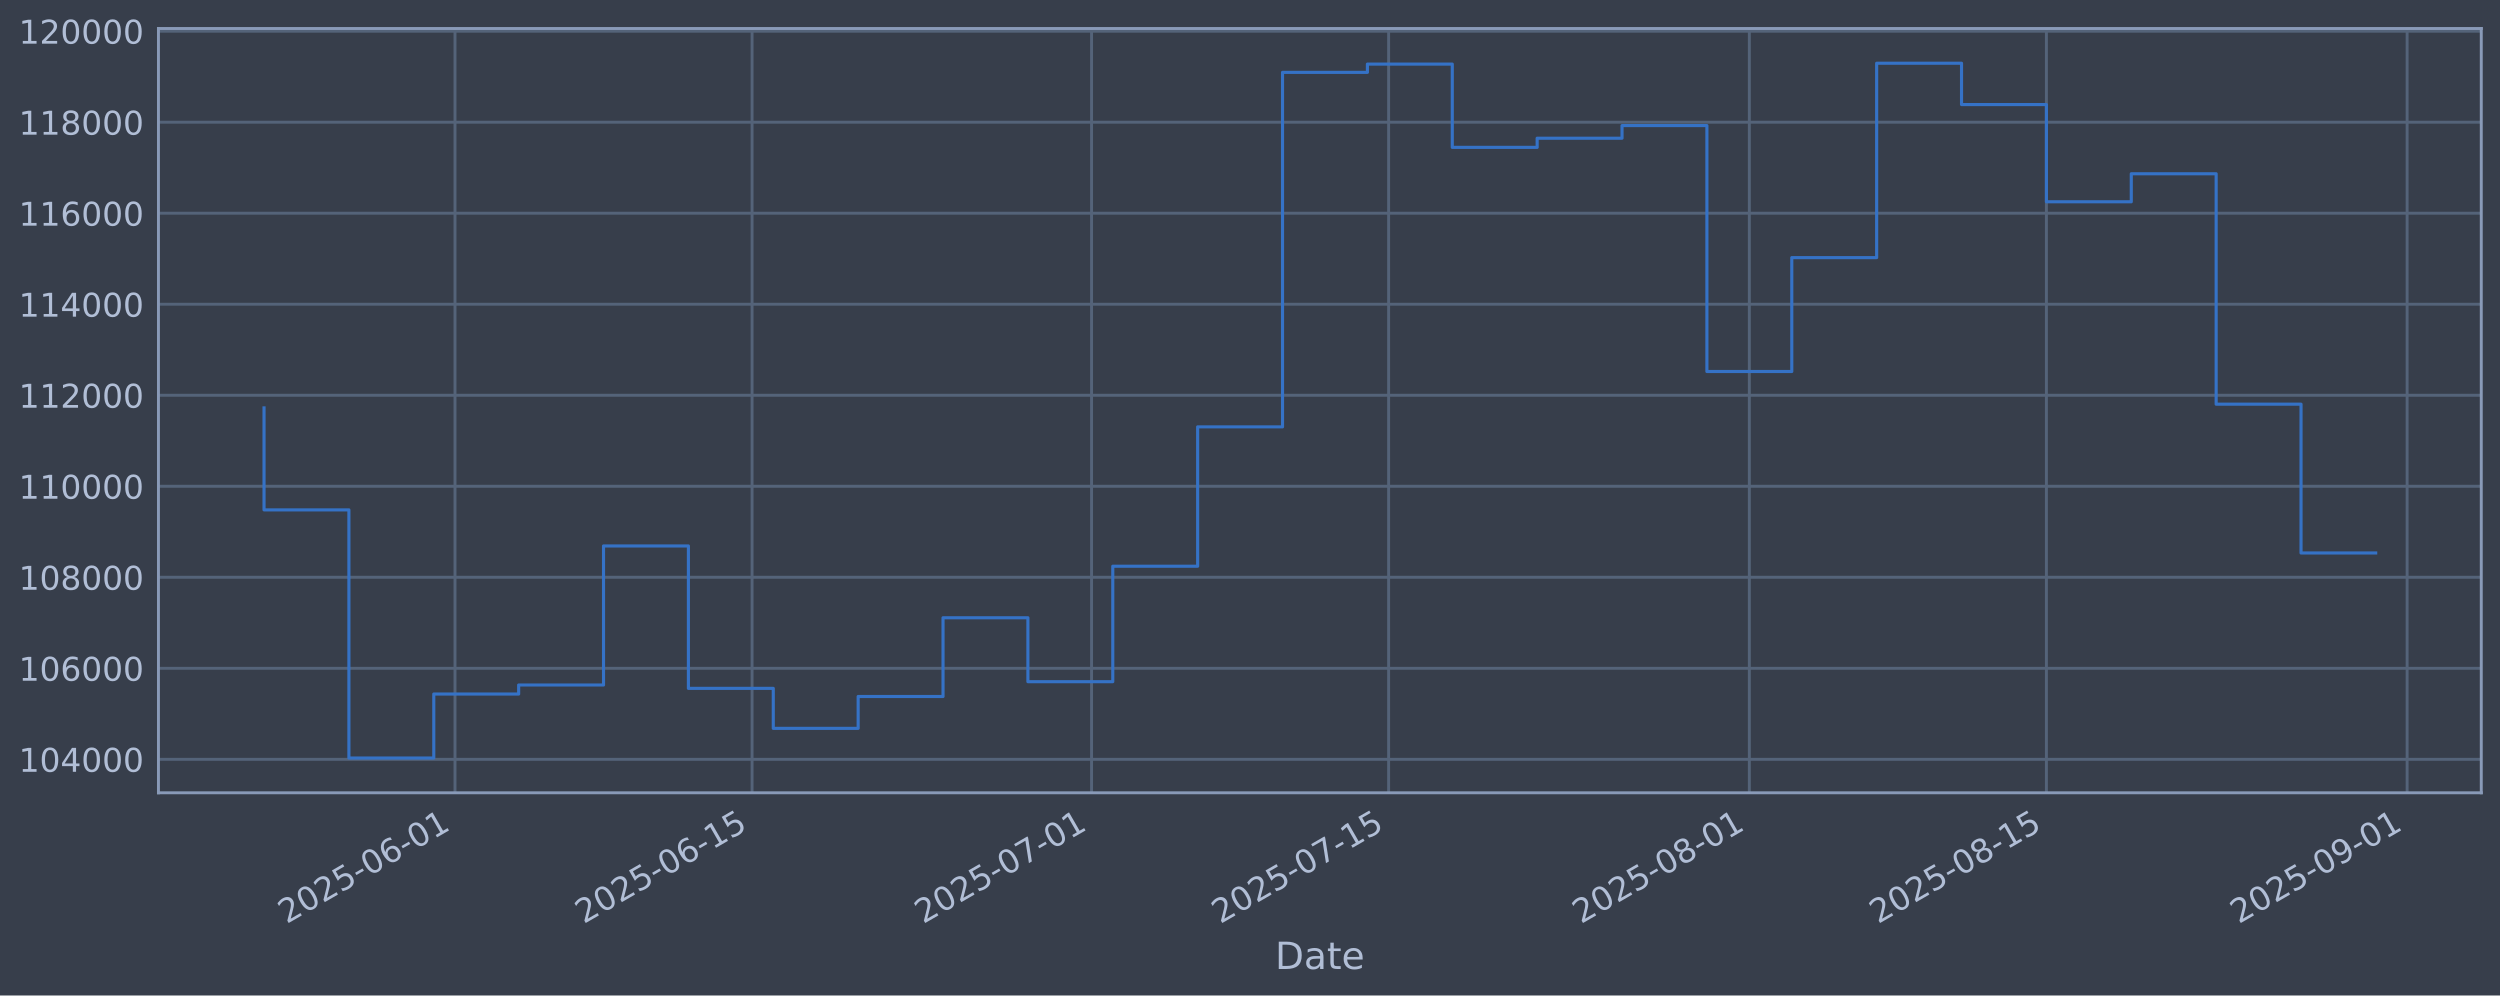
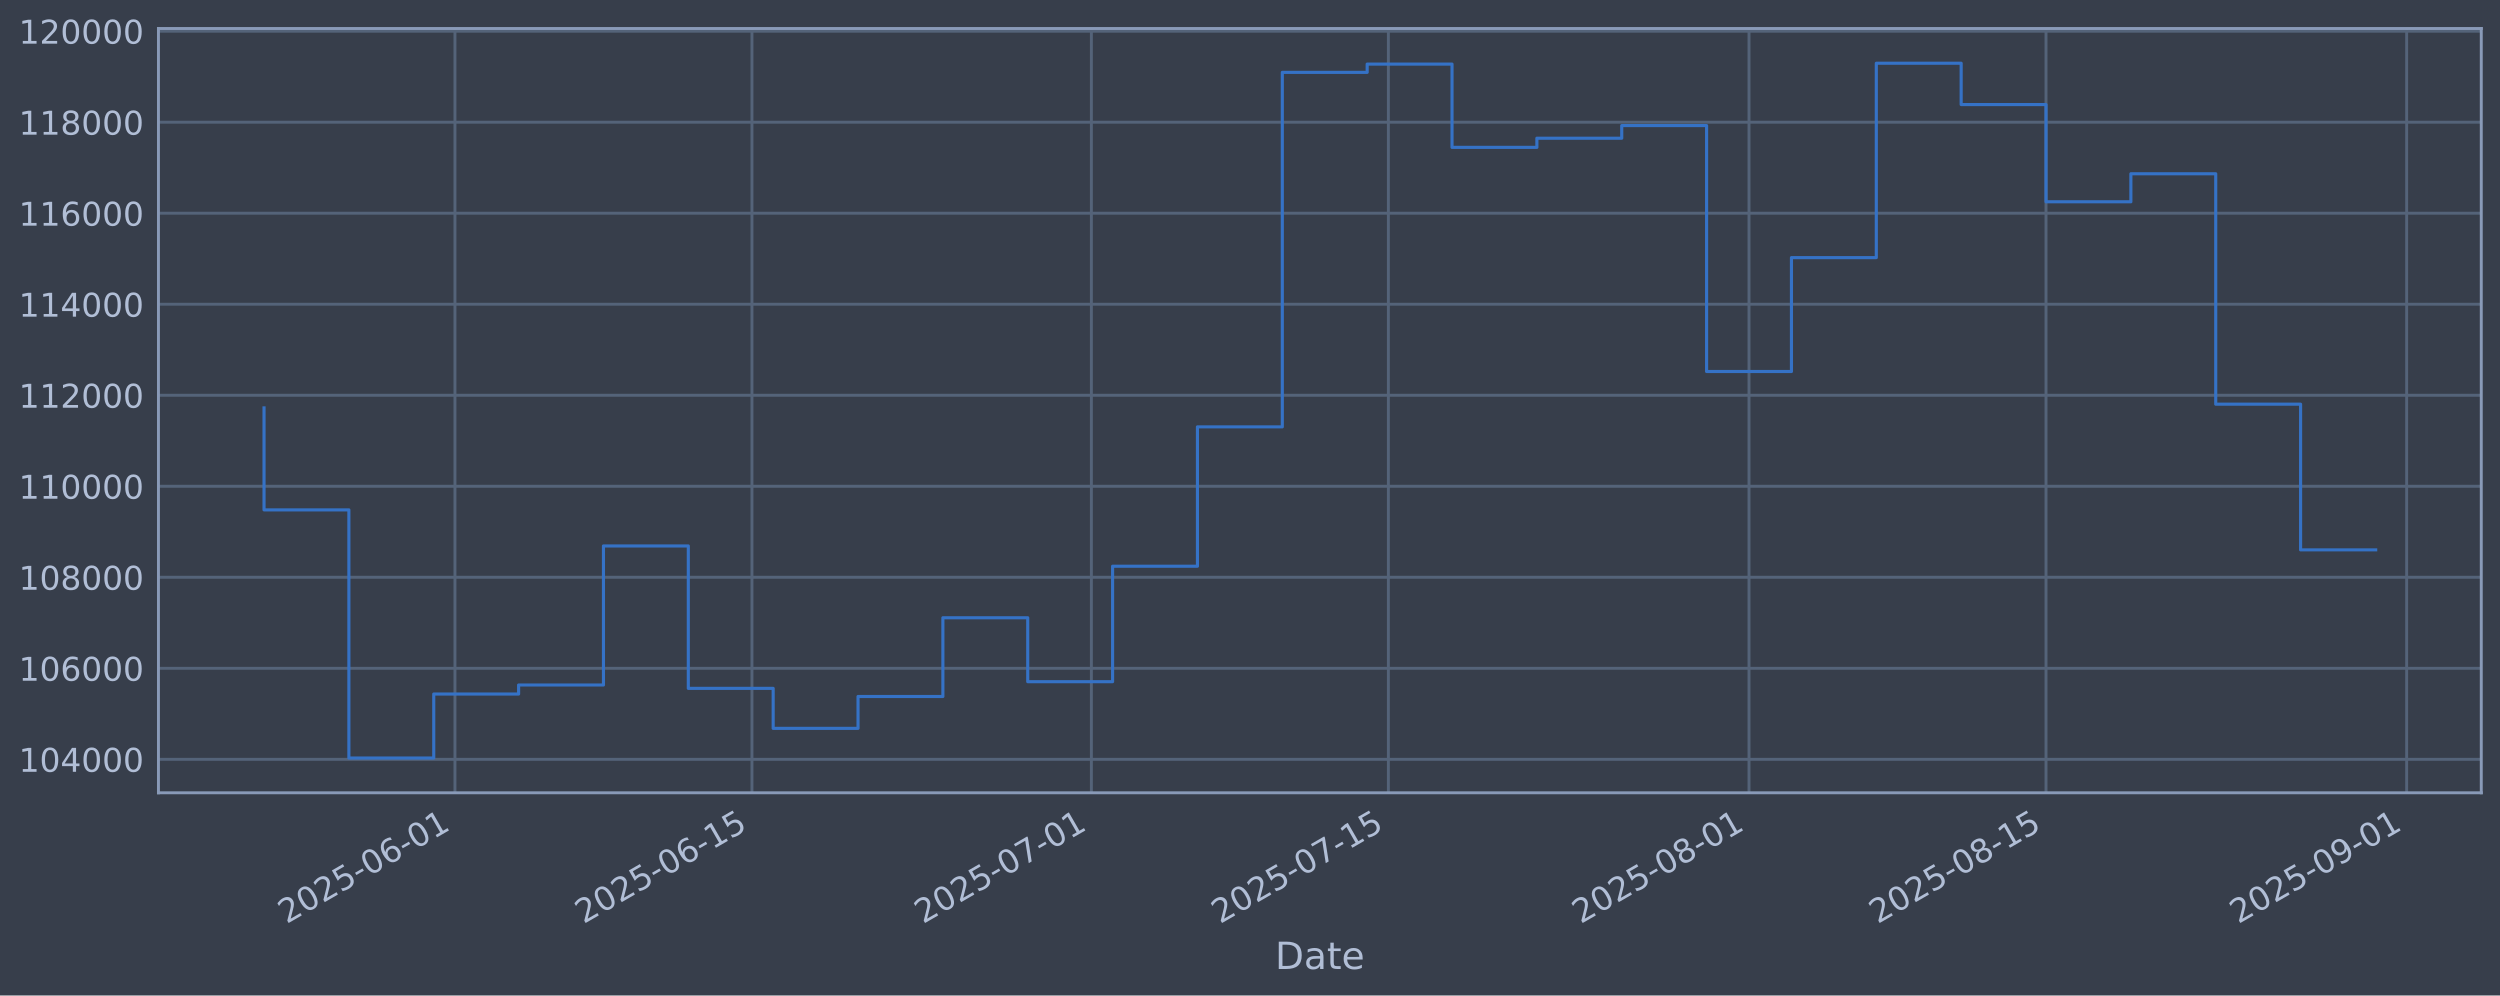
<svg xmlns="http://www.w3.org/2000/svg" xmlns:xlink="http://www.w3.org/1999/xlink" width="960.9pt" height="382.628pt" viewBox="0 0 960.9 382.628" version="1.1">
  <defs>
    <style type="text/css">*{stroke-linejoin: round; stroke-linecap: butt}</style>
  </defs>
  <g id="figure_1">
    <g id="patch_1">
      <path d="M 0 382.628  L 960.9 382.628  L 960.9 0  L 0 0  z " style="fill: #373e4b" />
    </g>
    <g id="axes_1">
      <g id="patch_2">
        <path d="M 60.901 304.718  L 953.701 304.718  L 953.701 10.958  L 60.901 10.958  z " style="fill: #373e4b" />
      </g>
      <g id="matplotlib.axis_1">
        <g id="xtick_1">
          <g id="line2d_1">
-             <path d="M 174.883 304.718  L 174.883 10.958  " clip-path="url(#p19e3845f7e)" style="fill: none; stroke: #546379; stroke-width: 1.12; stroke-linecap: square" />
+             <path d="M 174.867 304.718  L 174.867 10.958  " clip-path="url(#p6dbd01a94a)" style="fill: none; stroke: #546379; stroke-width: 1.12; stroke-linecap: square" />
          </g>
          <g id="line2d_2" />
          <g id="text_1">
-             <g style="fill: #b1bed6" transform="translate(110.1575 355.2226) rotate(-30) scale(0.126 -0.126)">
+             <g style="fill: #b1bed6" transform="translate(110.1415 355.2226) rotate(-30) scale(0.126 -0.126)">
              <defs>
                <path id="DejaVuSans-32" d="M 1228 531  L 3431 531  L 3431 0  L 469 0  L 469 531  Q 828 903 1448 1529  Q 2069 2156 2228 2338  Q 2531 2678 2651 2914  Q 2772 3150 2772 3378  Q 2772 3750 2511 3984  Q 2250 4219 1831 4219  Q 1534 4219 1204 4116  Q 875 4013 500 3803  L 500 4441  Q 881 4594 1212 4672  Q 1544 4750 1819 4750  Q 2544 4750 2975 4387  Q 3406 4025 3406 3419  Q 3406 3131 3298 2873  Q 3191 2616 2906 2266  Q 2828 2175 2409 1742  Q 1991 1309 1228 531  z " transform="scale(0.015625)" />
                <path id="DejaVuSans-30" d="M 2034 4250  Q 1547 4250 1301 3770  Q 1056 3291 1056 2328  Q 1056 1369 1301 889  Q 1547 409 2034 409  Q 2525 409 2770 889  Q 3016 1369 3016 2328  Q 3016 3291 2770 3770  Q 2525 4250 2034 4250  z M 2034 4750  Q 2819 4750 3233 4129  Q 3647 3509 3647 2328  Q 3647 1150 3233 529  Q 2819 -91 2034 -91  Q 1250 -91 836 529  Q 422 1150 422 2328  Q 422 3509 836 4129  Q 1250 4750 2034 4750  z " transform="scale(0.015625)" />
                <path id="DejaVuSans-35" d="M 691 4666  L 3169 4666  L 3169 4134  L 1269 4134  L 1269 2991  Q 1406 3038 1543 3061  Q 1681 3084 1819 3084  Q 2600 3084 3056 2656  Q 3513 2228 3513 1497  Q 3513 744 3044 326  Q 2575 -91 1722 -91  Q 1428 -91 1123 -41  Q 819 9 494 109  L 494 744  Q 775 591 1075 516  Q 1375 441 1709 441  Q 2250 441 2565 725  Q 2881 1009 2881 1497  Q 2881 1984 2565 2268  Q 2250 2553 1709 2553  Q 1456 2553 1204 2497  Q 953 2441 691 2322  L 691 4666  z " transform="scale(0.015625)" />
                <path id="DejaVuSans-2d" d="M 313 2009  L 1997 2009  L 1997 1497  L 313 1497  L 313 2009  z " transform="scale(0.015625)" />
                <path id="DejaVuSans-36" d="M 2113 2584  Q 1688 2584 1439 2293  Q 1191 2003 1191 1497  Q 1191 994 1439 701  Q 1688 409 2113 409  Q 2538 409 2786 701  Q 3034 994 3034 1497  Q 3034 2003 2786 2293  Q 2538 2584 2113 2584  z M 3366 4563  L 3366 3988  Q 3128 4100 2886 4159  Q 2644 4219 2406 4219  Q 1781 4219 1451 3797  Q 1122 3375 1075 2522  Q 1259 2794 1537 2939  Q 1816 3084 2150 3084  Q 2853 3084 3261 2657  Q 3669 2231 3669 1497  Q 3669 778 3244 343  Q 2819 -91 2113 -91  Q 1303 -91 875 529  Q 447 1150 447 2328  Q 447 3434 972 4092  Q 1497 4750 2381 4750  Q 2619 4750 2861 4703  Q 3103 4656 3366 4563  z " transform="scale(0.015625)" />
                <path id="DejaVuSans-31" d="M 794 531  L 1825 531  L 1825 4091  L 703 3866  L 703 4441  L 1819 4666  L 2450 4666  L 2450 531  L 3481 531  L 3481 0  L 794 0  L 794 531  z " transform="scale(0.015625)" />
              </defs>
              <use xlink:href="#DejaVuSans-32" />
              <use xlink:href="#DejaVuSans-30" transform="translate(63.62305 0)" />
              <use xlink:href="#DejaVuSans-32" transform="translate(127.2461 0)" />
              <use xlink:href="#DejaVuSans-35" transform="translate(190.8691 0)" />
              <use xlink:href="#DejaVuSans-2d" transform="translate(254.4922 0)" />
              <use xlink:href="#DejaVuSans-30" transform="translate(290.5762 0)" />
              <use xlink:href="#DejaVuSans-36" transform="translate(354.1992 0)" />
              <use xlink:href="#DejaVuSans-2d" transform="translate(417.8223 0)" />
              <use xlink:href="#DejaVuSans-30" transform="translate(453.9062 0)" />
              <use xlink:href="#DejaVuSans-31" transform="translate(517.5293 0)" />
            </g>
          </g>
        </g>
        <g id="xtick_2">
          <g id="line2d_3">
-             <path d="M 289.062 304.718  L 289.062 10.958  " clip-path="url(#p19e3845f7e)" style="fill: none; stroke: #546379; stroke-width: 1.12; stroke-linecap: square" />
+             <path d="M 289.021 304.718  L 289.021 10.958  " clip-path="url(#p6dbd01a94a)" style="fill: none; stroke: #546379; stroke-width: 1.12; stroke-linecap: square" />
          </g>
          <g id="line2d_4" />
          <g id="text_2">
-             <g style="fill: #b1bed6" transform="translate(224.3363 355.2226) rotate(-30) scale(0.126 -0.126)">
+             <g style="fill: #b1bed6" transform="translate(224.2955 355.2226) rotate(-30) scale(0.126 -0.126)">
              <use xlink:href="#DejaVuSans-32" />
              <use xlink:href="#DejaVuSans-30" transform="translate(63.62305 0)" />
              <use xlink:href="#DejaVuSans-32" transform="translate(127.2461 0)" />
              <use xlink:href="#DejaVuSans-35" transform="translate(190.8691 0)" />
              <use xlink:href="#DejaVuSans-2d" transform="translate(254.4922 0)" />
              <use xlink:href="#DejaVuSans-30" transform="translate(290.5762 0)" />
              <use xlink:href="#DejaVuSans-36" transform="translate(354.1992 0)" />
              <use xlink:href="#DejaVuSans-2d" transform="translate(417.8223 0)" />
              <use xlink:href="#DejaVuSans-31" transform="translate(453.9062 0)" />
              <use xlink:href="#DejaVuSans-35" transform="translate(517.5293 0)" />
            </g>
          </g>
        </g>
        <g id="xtick_3">
          <g id="line2d_5">
-             <path d="M 419.552 304.718  L 419.552 10.958  " clip-path="url(#p19e3845f7e)" style="fill: none; stroke: #546379; stroke-width: 1.12; stroke-linecap: square" />
+             <path d="M 419.483 304.718  L 419.483 10.958  " clip-path="url(#p6dbd01a94a)" style="fill: none; stroke: #546379; stroke-width: 1.12; stroke-linecap: square" />
          </g>
          <g id="line2d_6" />
          <g id="text_3">
-             <g style="fill: #b1bed6" transform="translate(354.8263 355.2226) rotate(-30) scale(0.126 -0.126)">
+             <g style="fill: #b1bed6" transform="translate(354.7571 355.2226) rotate(-30) scale(0.126 -0.126)">
              <defs>
                <path id="DejaVuSans-37" d="M 525 4666  L 3525 4666  L 3525 4397  L 1831 0  L 1172 0  L 2766 4134  L 525 4134  L 525 4666  z " transform="scale(0.015625)" />
              </defs>
              <use xlink:href="#DejaVuSans-32" />
              <use xlink:href="#DejaVuSans-30" transform="translate(63.62305 0)" />
              <use xlink:href="#DejaVuSans-32" transform="translate(127.2461 0)" />
              <use xlink:href="#DejaVuSans-35" transform="translate(190.8691 0)" />
              <use xlink:href="#DejaVuSans-2d" transform="translate(254.4922 0)" />
              <use xlink:href="#DejaVuSans-30" transform="translate(290.5762 0)" />
              <use xlink:href="#DejaVuSans-37" transform="translate(354.1992 0)" />
              <use xlink:href="#DejaVuSans-2d" transform="translate(417.8223 0)" />
              <use xlink:href="#DejaVuSans-30" transform="translate(453.9062 0)" />
              <use xlink:href="#DejaVuSans-31" transform="translate(517.5293 0)" />
            </g>
          </g>
        </g>
        <g id="xtick_4">
          <g id="line2d_7">
-             <path d="M 533.731 304.718  L 533.731 10.958  " clip-path="url(#p19e3845f7e)" style="fill: none; stroke: #546379; stroke-width: 1.12; stroke-linecap: square" />
+             <path d="M 533.637 304.718  L 533.637 10.958  " clip-path="url(#p6dbd01a94a)" style="fill: none; stroke: #546379; stroke-width: 1.12; stroke-linecap: square" />
          </g>
          <g id="line2d_8" />
          <g id="text_4">
-             <g style="fill: #b1bed6" transform="translate(469.0051 355.2226) rotate(-30) scale(0.126 -0.126)">
+             <g style="fill: #b1bed6" transform="translate(468.9111 355.2226) rotate(-30) scale(0.126 -0.126)">
              <use xlink:href="#DejaVuSans-32" />
              <use xlink:href="#DejaVuSans-30" transform="translate(63.62305 0)" />
              <use xlink:href="#DejaVuSans-32" transform="translate(127.2461 0)" />
              <use xlink:href="#DejaVuSans-35" transform="translate(190.8691 0)" />
              <use xlink:href="#DejaVuSans-2d" transform="translate(254.4922 0)" />
              <use xlink:href="#DejaVuSans-30" transform="translate(290.5762 0)" />
              <use xlink:href="#DejaVuSans-37" transform="translate(354.1992 0)" />
              <use xlink:href="#DejaVuSans-2d" transform="translate(417.8223 0)" />
              <use xlink:href="#DejaVuSans-31" transform="translate(453.9062 0)" />
              <use xlink:href="#DejaVuSans-35" transform="translate(517.5293 0)" />
            </g>
          </g>
        </g>
        <g id="xtick_5">
          <g id="line2d_9">
-             <path d="M 672.376 304.718  L 672.376 10.958  " clip-path="url(#p19e3845f7e)" style="fill: none; stroke: #546379; stroke-width: 1.12; stroke-linecap: square" />
+             <path d="M 672.252 304.718  L 672.252 10.958  " clip-path="url(#p6dbd01a94a)" style="fill: none; stroke: #546379; stroke-width: 1.12; stroke-linecap: square" />
          </g>
          <g id="line2d_10" />
          <g id="text_5">
-             <g style="fill: #b1bed6" transform="translate(607.6508 355.2226) rotate(-30) scale(0.126 -0.126)">
+             <g style="fill: #b1bed6" transform="translate(607.5266 355.2226) rotate(-30) scale(0.126 -0.126)">
              <defs>
                <path id="DejaVuSans-38" d="M 2034 2216  Q 1584 2216 1326 1975  Q 1069 1734 1069 1313  Q 1069 891 1326 650  Q 1584 409 2034 409  Q 2484 409 2743 651  Q 3003 894 3003 1313  Q 3003 1734 2745 1975  Q 2488 2216 2034 2216  z M 1403 2484  Q 997 2584 770 2862  Q 544 3141 544 3541  Q 544 4100 942 4425  Q 1341 4750 2034 4750  Q 2731 4750 3128 4425  Q 3525 4100 3525 3541  Q 3525 3141 3298 2862  Q 3072 2584 2669 2484  Q 3125 2378 3379 2068  Q 3634 1759 3634 1313  Q 3634 634 3220 271  Q 2806 -91 2034 -91  Q 1263 -91 848 271  Q 434 634 434 1313  Q 434 1759 690 2068  Q 947 2378 1403 2484  z M 1172 3481  Q 1172 3119 1398 2916  Q 1625 2713 2034 2713  Q 2441 2713 2670 2916  Q 2900 3119 2900 3481  Q 2900 3844 2670 4047  Q 2441 4250 2034 4250  Q 1625 4250 1398 4047  Q 1172 3844 1172 3481  z " transform="scale(0.015625)" />
              </defs>
              <use xlink:href="#DejaVuSans-32" />
              <use xlink:href="#DejaVuSans-30" transform="translate(63.62305 0)" />
              <use xlink:href="#DejaVuSans-32" transform="translate(127.2461 0)" />
              <use xlink:href="#DejaVuSans-35" transform="translate(190.8691 0)" />
              <use xlink:href="#DejaVuSans-2d" transform="translate(254.4922 0)" />
              <use xlink:href="#DejaVuSans-30" transform="translate(290.5762 0)" />
              <use xlink:href="#DejaVuSans-38" transform="translate(354.1992 0)" />
              <use xlink:href="#DejaVuSans-2d" transform="translate(417.8223 0)" />
              <use xlink:href="#DejaVuSans-30" transform="translate(453.9062 0)" />
              <use xlink:href="#DejaVuSans-31" transform="translate(517.5293 0)" />
            </g>
          </g>
        </g>
        <g id="xtick_6">
          <g id="line2d_11">
-             <path d="M 786.555 304.718  L 786.555 10.958  " clip-path="url(#p19e3845f7e)" style="fill: none; stroke: #546379; stroke-width: 1.12; stroke-linecap: square" />
+             <path d="M 786.406 304.718  L 786.406 10.958  " clip-path="url(#p6dbd01a94a)" style="fill: none; stroke: #546379; stroke-width: 1.12; stroke-linecap: square" />
          </g>
          <g id="line2d_12" />
          <g id="text_6">
-             <g style="fill: #b1bed6" transform="translate(721.8296 355.2226) rotate(-30) scale(0.126 -0.126)">
+             <g style="fill: #b1bed6" transform="translate(721.6806 355.2226) rotate(-30) scale(0.126 -0.126)">
              <use xlink:href="#DejaVuSans-32" />
              <use xlink:href="#DejaVuSans-30" transform="translate(63.62305 0)" />
              <use xlink:href="#DejaVuSans-32" transform="translate(127.2461 0)" />
              <use xlink:href="#DejaVuSans-35" transform="translate(190.8691 0)" />
              <use xlink:href="#DejaVuSans-2d" transform="translate(254.4922 0)" />
              <use xlink:href="#DejaVuSans-30" transform="translate(290.5762 0)" />
              <use xlink:href="#DejaVuSans-38" transform="translate(354.1992 0)" />
              <use xlink:href="#DejaVuSans-2d" transform="translate(417.8223 0)" />
              <use xlink:href="#DejaVuSans-31" transform="translate(453.9062 0)" />
              <use xlink:href="#DejaVuSans-35" transform="translate(517.5293 0)" />
            </g>
          </g>
        </g>
        <g id="xtick_7">
          <g id="line2d_13">
-             <path d="M 925.201 304.718  L 925.201 10.958  " clip-path="url(#p19e3845f7e)" style="fill: none; stroke: #546379; stroke-width: 1.12; stroke-linecap: square" />
+             <path d="M 925.022 304.718  L 925.022 10.958  " clip-path="url(#p6dbd01a94a)" style="fill: none; stroke: #546379; stroke-width: 1.12; stroke-linecap: square" />
          </g>
          <g id="line2d_14" />
          <g id="text_7">
-             <g style="fill: #b1bed6" transform="translate(860.4753 355.2226) rotate(-30) scale(0.126 -0.126)">
+             <g style="fill: #b1bed6" transform="translate(860.2961 355.2226) rotate(-30) scale(0.126 -0.126)">
              <defs>
                <path id="DejaVuSans-39" d="M 703 97  L 703 672  Q 941 559 1184 500  Q 1428 441 1663 441  Q 2288 441 2617 861  Q 2947 1281 2994 2138  Q 2813 1869 2534 1725  Q 2256 1581 1919 1581  Q 1219 1581 811 2004  Q 403 2428 403 3163  Q 403 3881 828 4315  Q 1253 4750 1959 4750  Q 2769 4750 3195 4129  Q 3622 3509 3622 2328  Q 3622 1225 3098 567  Q 2575 -91 1691 -91  Q 1453 -91 1209 -44  Q 966 3 703 97  z M 1959 2075  Q 2384 2075 2632 2365  Q 2881 2656 2881 3163  Q 2881 3666 2632 3958  Q 2384 4250 1959 4250  Q 1534 4250 1286 3958  Q 1038 3666 1038 3163  Q 1038 2656 1286 2365  Q 1534 2075 1959 2075  z " transform="scale(0.015625)" />
              </defs>
              <use xlink:href="#DejaVuSans-32" />
              <use xlink:href="#DejaVuSans-30" transform="translate(63.62305 0)" />
              <use xlink:href="#DejaVuSans-32" transform="translate(127.2461 0)" />
              <use xlink:href="#DejaVuSans-35" transform="translate(190.8691 0)" />
              <use xlink:href="#DejaVuSans-2d" transform="translate(254.4922 0)" />
              <use xlink:href="#DejaVuSans-30" transform="translate(290.5762 0)" />
              <use xlink:href="#DejaVuSans-39" transform="translate(354.1992 0)" />
              <use xlink:href="#DejaVuSans-2d" transform="translate(417.8223 0)" />
              <use xlink:href="#DejaVuSans-30" transform="translate(453.9062 0)" />
              <use xlink:href="#DejaVuSans-31" transform="translate(517.5293 0)" />
            </g>
          </g>
        </g>
        <g id="text_8">
          <g style="fill: #b1bed6" transform="translate(490.0914 372.4337) scale(0.144 -0.144)">
            <defs>
              <path id="DejaVuSans-44" d="M 1259 4147  L 1259 519  L 2022 519  Q 2988 519 3436 956  Q 3884 1394 3884 2338  Q 3884 3275 3436 3711  Q 2988 4147 2022 4147  L 1259 4147  z M 628 4666  L 1925 4666  Q 3281 4666 3915 4102  Q 4550 3538 4550 2338  Q 4550 1131 3912 565  Q 3275 0 1925 0  L 628 0  L 628 4666  z " transform="scale(0.015625)" />
              <path id="DejaVuSans-61" d="M 2194 1759  Q 1497 1759 1228 1600  Q 959 1441 959 1056  Q 959 750 1161 570  Q 1363 391 1709 391  Q 2188 391 2477 730  Q 2766 1069 2766 1631  L 2766 1759  L 2194 1759  z M 3341 1997  L 3341 0  L 2766 0  L 2766 531  Q 2569 213 2275 61  Q 1981 -91 1556 -91  Q 1019 -91 701 211  Q 384 513 384 1019  Q 384 1609 779 1909  Q 1175 2209 1959 2209  L 2766 2209  L 2766 2266  Q 2766 2663 2505 2880  Q 2244 3097 1772 3097  Q 1472 3097 1187 3025  Q 903 2953 641 2809  L 641 3341  Q 956 3463 1253 3523  Q 1550 3584 1831 3584  Q 2591 3584 2966 3190  Q 3341 2797 3341 1997  z " transform="scale(0.015625)" />
              <path id="DejaVuSans-74" d="M 1172 4494  L 1172 3500  L 2356 3500  L 2356 3053  L 1172 3053  L 1172 1153  Q 1172 725 1289 603  Q 1406 481 1766 481  L 2356 481  L 2356 0  L 1766 0  Q 1100 0 847 248  Q 594 497 594 1153  L 594 3053  L 172 3053  L 172 3500  L 594 3500  L 594 4494  L 1172 4494  z " transform="scale(0.015625)" />
              <path id="DejaVuSans-65" d="M 3597 1894  L 3597 1613  L 953 1613  Q 991 1019 1311 708  Q 1631 397 2203 397  Q 2534 397 2845 478  Q 3156 559 3463 722  L 3463 178  Q 3153 47 2828 -22  Q 2503 -91 2169 -91  Q 1331 -91 842 396  Q 353 884 353 1716  Q 353 2575 817 3079  Q 1281 3584 2069 3584  Q 2775 3584 3186 3129  Q 3597 2675 3597 1894  z M 3022 2063  Q 3016 2534 2758 2815  Q 2500 3097 2075 3097  Q 1594 3097 1305 2825  Q 1016 2553 972 2059  L 3022 2063  z " transform="scale(0.015625)" />
            </defs>
            <use xlink:href="#DejaVuSans-44" />
            <use xlink:href="#DejaVuSans-61" transform="translate(77.00195 0)" />
            <use xlink:href="#DejaVuSans-74" transform="translate(138.2812 0)" />
            <use xlink:href="#DejaVuSans-65" transform="translate(177.4902 0)" />
          </g>
        </g>
      </g>
      <g id="matplotlib.axis_2">
        <g id="ytick_1">
          <g id="line2d_15">
-             <path d="M 60.901 291.85  L 953.701 291.85  " clip-path="url(#p19e3845f7e)" style="fill: none; stroke: #546379; stroke-width: 1.12; stroke-linecap: square" />
+             <path d="M 60.901 291.85  L 953.701 291.85  " clip-path="url(#p6dbd01a94a)" style="fill: none; stroke: #546379; stroke-width: 1.12; stroke-linecap: square" />
          </g>
          <g id="line2d_16" />
          <g id="text_9">
            <g style="fill: #b1bed6" transform="translate(7.2 296.6367) scale(0.126 -0.126)">
              <defs>
                <path id="DejaVuSans-34" d="M 2419 4116  L 825 1625  L 2419 1625  L 2419 4116  z M 2253 4666  L 3047 4666  L 3047 1625  L 3713 1625  L 3713 1100  L 3047 1100  L 3047 0  L 2419 0  L 2419 1100  L 313 1100  L 313 1709  L 2253 4666  z " transform="scale(0.015625)" />
              </defs>
              <use xlink:href="#DejaVuSans-31" />
              <use xlink:href="#DejaVuSans-30" transform="translate(63.62305 0)" />
              <use xlink:href="#DejaVuSans-34" transform="translate(127.2461 0)" />
              <use xlink:href="#DejaVuSans-30" transform="translate(190.8691 0)" />
              <use xlink:href="#DejaVuSans-30" transform="translate(254.4922 0)" />
              <use xlink:href="#DejaVuSans-30" transform="translate(318.1152 0)" />
            </g>
          </g>
        </g>
        <g id="ytick_2">
          <g id="line2d_17">
-             <path d="M 60.901 256.867  L 953.701 256.867  " clip-path="url(#p19e3845f7e)" style="fill: none; stroke: #546379; stroke-width: 1.12; stroke-linecap: square" />
+             <path d="M 60.901 256.867  L 953.701 256.867  " clip-path="url(#p6dbd01a94a)" style="fill: none; stroke: #546379; stroke-width: 1.12; stroke-linecap: square" />
          </g>
          <g id="line2d_18" />
          <g id="text_10">
            <g style="fill: #b1bed6" transform="translate(7.2 261.6538) scale(0.126 -0.126)">
              <use xlink:href="#DejaVuSans-31" />
              <use xlink:href="#DejaVuSans-30" transform="translate(63.62305 0)" />
              <use xlink:href="#DejaVuSans-36" transform="translate(127.2461 0)" />
              <use xlink:href="#DejaVuSans-30" transform="translate(190.8691 0)" />
              <use xlink:href="#DejaVuSans-30" transform="translate(254.4922 0)" />
              <use xlink:href="#DejaVuSans-30" transform="translate(318.1152 0)" />
            </g>
          </g>
        </g>
        <g id="ytick_3">
          <g id="line2d_19">
-             <path d="M 60.901 221.884  L 953.701 221.884  " clip-path="url(#p19e3845f7e)" style="fill: none; stroke: #546379; stroke-width: 1.12; stroke-linecap: square" />
+             <path d="M 60.901 221.884  L 953.701 221.884  " clip-path="url(#p6dbd01a94a)" style="fill: none; stroke: #546379; stroke-width: 1.12; stroke-linecap: square" />
          </g>
          <g id="line2d_20" />
          <g id="text_11">
            <g style="fill: #b1bed6" transform="translate(7.2 226.671) scale(0.126 -0.126)">
              <use xlink:href="#DejaVuSans-31" />
              <use xlink:href="#DejaVuSans-30" transform="translate(63.62305 0)" />
              <use xlink:href="#DejaVuSans-38" transform="translate(127.2461 0)" />
              <use xlink:href="#DejaVuSans-30" transform="translate(190.8691 0)" />
              <use xlink:href="#DejaVuSans-30" transform="translate(254.4922 0)" />
              <use xlink:href="#DejaVuSans-30" transform="translate(318.1152 0)" />
            </g>
          </g>
        </g>
        <g id="ytick_4">
          <g id="line2d_21">
-             <path d="M 60.901 186.901  L 953.701 186.901  " clip-path="url(#p19e3845f7e)" style="fill: none; stroke: #546379; stroke-width: 1.12; stroke-linecap: square" />
+             <path d="M 60.901 186.901  L 953.701 186.901  " clip-path="url(#p6dbd01a94a)" style="fill: none; stroke: #546379; stroke-width: 1.12; stroke-linecap: square" />
          </g>
          <g id="line2d_22" />
          <g id="text_12">
            <g style="fill: #b1bed6" transform="translate(7.2 191.6882) scale(0.126 -0.126)">
              <use xlink:href="#DejaVuSans-31" />
              <use xlink:href="#DejaVuSans-31" transform="translate(63.62305 0)" />
              <use xlink:href="#DejaVuSans-30" transform="translate(127.2461 0)" />
              <use xlink:href="#DejaVuSans-30" transform="translate(190.8691 0)" />
              <use xlink:href="#DejaVuSans-30" transform="translate(254.4922 0)" />
              <use xlink:href="#DejaVuSans-30" transform="translate(318.1152 0)" />
            </g>
          </g>
        </g>
        <g id="ytick_5">
          <g id="line2d_23">
-             <path d="M 60.901 151.918  L 953.701 151.918  " clip-path="url(#p19e3845f7e)" style="fill: none; stroke: #546379; stroke-width: 1.12; stroke-linecap: square" />
+             <path d="M 60.901 151.918  L 953.701 151.918  " clip-path="url(#p6dbd01a94a)" style="fill: none; stroke: #546379; stroke-width: 1.12; stroke-linecap: square" />
          </g>
          <g id="line2d_24" />
          <g id="text_13">
            <g style="fill: #b1bed6" transform="translate(7.2 156.7053) scale(0.126 -0.126)">
              <use xlink:href="#DejaVuSans-31" />
              <use xlink:href="#DejaVuSans-31" transform="translate(63.62305 0)" />
              <use xlink:href="#DejaVuSans-32" transform="translate(127.2461 0)" />
              <use xlink:href="#DejaVuSans-30" transform="translate(190.8691 0)" />
              <use xlink:href="#DejaVuSans-30" transform="translate(254.4922 0)" />
              <use xlink:href="#DejaVuSans-30" transform="translate(318.1152 0)" />
            </g>
          </g>
        </g>
        <g id="ytick_6">
          <g id="line2d_25">
-             <path d="M 60.901 116.936  L 953.701 116.936  " clip-path="url(#p19e3845f7e)" style="fill: none; stroke: #546379; stroke-width: 1.12; stroke-linecap: square" />
+             <path d="M 60.901 116.936  L 953.701 116.936  " clip-path="url(#p6dbd01a94a)" style="fill: none; stroke: #546379; stroke-width: 1.12; stroke-linecap: square" />
          </g>
          <g id="line2d_26" />
          <g id="text_14">
            <g style="fill: #b1bed6" transform="translate(7.2 121.7225) scale(0.126 -0.126)">
              <use xlink:href="#DejaVuSans-31" />
              <use xlink:href="#DejaVuSans-31" transform="translate(63.62305 0)" />
              <use xlink:href="#DejaVuSans-34" transform="translate(127.2461 0)" />
              <use xlink:href="#DejaVuSans-30" transform="translate(190.8691 0)" />
              <use xlink:href="#DejaVuSans-30" transform="translate(254.4922 0)" />
              <use xlink:href="#DejaVuSans-30" transform="translate(318.1152 0)" />
            </g>
          </g>
        </g>
        <g id="ytick_7">
          <g id="line2d_27">
-             <path d="M 60.901 81.953  L 953.701 81.953  " clip-path="url(#p19e3845f7e)" style="fill: none; stroke: #546379; stroke-width: 1.12; stroke-linecap: square" />
+             <path d="M 60.901 81.953  L 953.701 81.953  " clip-path="url(#p6dbd01a94a)" style="fill: none; stroke: #546379; stroke-width: 1.12; stroke-linecap: square" />
          </g>
          <g id="line2d_28" />
          <g id="text_15">
            <g style="fill: #b1bed6" transform="translate(7.2 86.73969) scale(0.126 -0.126)">
              <use xlink:href="#DejaVuSans-31" />
              <use xlink:href="#DejaVuSans-31" transform="translate(63.62305 0)" />
              <use xlink:href="#DejaVuSans-36" transform="translate(127.2461 0)" />
              <use xlink:href="#DejaVuSans-30" transform="translate(190.8691 0)" />
              <use xlink:href="#DejaVuSans-30" transform="translate(254.4922 0)" />
              <use xlink:href="#DejaVuSans-30" transform="translate(318.1152 0)" />
            </g>
          </g>
        </g>
        <g id="ytick_8">
          <g id="line2d_29">
-             <path d="M 60.901 46.97  L 953.701 46.97  " clip-path="url(#p19e3845f7e)" style="fill: none; stroke: #546379; stroke-width: 1.12; stroke-linecap: square" />
+             <path d="M 60.901 46.97  L 953.701 46.97  " clip-path="url(#p6dbd01a94a)" style="fill: none; stroke: #546379; stroke-width: 1.12; stroke-linecap: square" />
          </g>
          <g id="line2d_30" />
          <g id="text_16">
            <g style="fill: #b1bed6" transform="translate(7.2 51.75686) scale(0.126 -0.126)">
              <use xlink:href="#DejaVuSans-31" />
              <use xlink:href="#DejaVuSans-31" transform="translate(63.62305 0)" />
              <use xlink:href="#DejaVuSans-38" transform="translate(127.2461 0)" />
              <use xlink:href="#DejaVuSans-30" transform="translate(190.8691 0)" />
              <use xlink:href="#DejaVuSans-30" transform="translate(254.4922 0)" />
              <use xlink:href="#DejaVuSans-30" transform="translate(318.1152 0)" />
            </g>
          </g>
        </g>
        <g id="ytick_9">
          <g id="line2d_31">
-             <path d="M 60.901 11.987  L 953.701 11.987  " clip-path="url(#p19e3845f7e)" style="fill: none; stroke: #546379; stroke-width: 1.12; stroke-linecap: square" />
+             <path d="M 60.901 11.987  L 953.701 11.987  " clip-path="url(#p6dbd01a94a)" style="fill: none; stroke: #546379; stroke-width: 1.12; stroke-linecap: square" />
          </g>
          <g id="line2d_32" />
          <g id="text_17">
            <g style="fill: #b1bed6" transform="translate(7.2 16.77403) scale(0.126 -0.126)">
              <use xlink:href="#DejaVuSans-31" />
              <use xlink:href="#DejaVuSans-32" transform="translate(63.62305 0)" />
              <use xlink:href="#DejaVuSans-30" transform="translate(127.2461 0)" />
              <use xlink:href="#DejaVuSans-30" transform="translate(190.8691 0)" />
              <use xlink:href="#DejaVuSans-30" transform="translate(254.4922 0)" />
              <use xlink:href="#DejaVuSans-30" transform="translate(318.1152 0)" />
            </g>
          </g>
        </g>
      </g>
      <g id="line2d_33">
-         <path d="M 101.482 156.778  L 101.482 195.974  L 134.105 195.974  L 134.105 291.366  L 166.727 291.366  L 166.727 266.759  L 199.35 266.759  L 199.35 263.286  L 231.972 263.286  L 231.972 209.841  L 264.595 209.841  L 264.595 264.586  L 297.217 264.586  L 297.217 279.95  L 329.84 279.95  L 329.84 267.706  L 362.462 267.706  L 362.462 237.446  L 395.085 237.446  L 395.085 262.012  L 427.707 262.012  L 427.707 217.631  L 460.33 217.631  L 460.33 164.07  L 492.952 164.07  L 492.952 27.81  L 525.575 27.81  L 525.575 24.636  L 558.198 24.636  L 558.198 56.646  L 590.82 56.646  L 590.82 53.121  L 623.443 53.121  L 623.443 48.272  L 656.065 48.272  L 656.065 142.793  L 688.688 142.793  L 688.688 99.016  L 721.31 99.016  L 721.31 24.311  L 753.933 24.311  L 753.933 40.185  L 786.555 40.185  L 786.555 77.56  L 819.178 77.56  L 819.178 66.788  L 851.8 66.788  L 851.8 155.356  L 884.423 155.356  L 884.423 212.543  L 913.119 212.543  " clip-path="url(#p19e3845f7e)" style="fill: none; stroke: #3572c6; stroke-width: 1.2; stroke-linecap: square" />
+         <path d="M 101.482 156.778  L 101.482 195.974  L 134.098 195.974  L 134.098 291.366  L 166.713 291.366  L 166.713 266.759  L 199.329 266.759  L 199.329 263.286  L 231.944 263.286  L 231.944 209.841  L 264.559 209.841  L 264.559 264.586  L 297.175 264.586  L 297.175 279.95  L 329.79 279.95  L 329.79 267.706  L 362.406 267.706  L 362.406 237.446  L 395.021 237.446  L 395.021 262.012  L 427.637 262.012  L 427.637 217.631  L 460.252 217.631  L 460.252 164.07  L 492.867 164.07  L 492.867 27.81  L 525.483 27.81  L 525.483 24.636  L 558.098 24.636  L 558.098 56.646  L 590.714 56.646  L 590.714 53.121  L 623.329 53.121  L 623.329 48.272  L 655.944 48.272  L 655.944 142.793  L 688.56 142.793  L 688.56 99.016  L 721.175 99.016  L 721.175 24.311  L 753.791 24.311  L 753.791 40.185  L 786.406 40.185  L 786.406 77.56  L 819.022 77.56  L 819.022 66.788  L 851.637 66.788  L 851.637 155.356  L 884.252 155.356  L 884.252 211.345  L 913.119 211.345  " clip-path="url(#p6dbd01a94a)" style="fill: none; stroke: #3572c6; stroke-width: 1.2; stroke-linecap: square" />
      </g>
      <g id="patch_3">
        <path d="M 60.901 304.718  L 60.901 10.958  " style="fill: none; stroke: #899ab8; stroke-width: 1.12; stroke-linejoin: miter; stroke-linecap: square" />
      </g>
      <g id="patch_4">
        <path d="M 953.701 304.718  L 953.701 10.958  " style="fill: none; stroke: #899ab8; stroke-width: 1.12; stroke-linejoin: miter; stroke-linecap: square" />
      </g>
      <g id="patch_5">
        <path d="M 60.901 304.718  L 953.701 304.718  " style="fill: none; stroke: #899ab8; stroke-width: 1.12; stroke-linejoin: miter; stroke-linecap: square" />
      </g>
      <g id="patch_6">
        <path d="M 60.901 10.958  L 953.701 10.958  " style="fill: none; stroke: #899ab8; stroke-width: 1.12; stroke-linejoin: miter; stroke-linecap: square" />
      </g>
    </g>
  </g>
  <defs>
-     <clipPath id="p19e3845f7e">
+     <clipPath id="p6dbd01a94a">
      <rect x="60.901" y="10.958" width="892.8" height="293.76" />
    </clipPath>
  </defs>
</svg>
